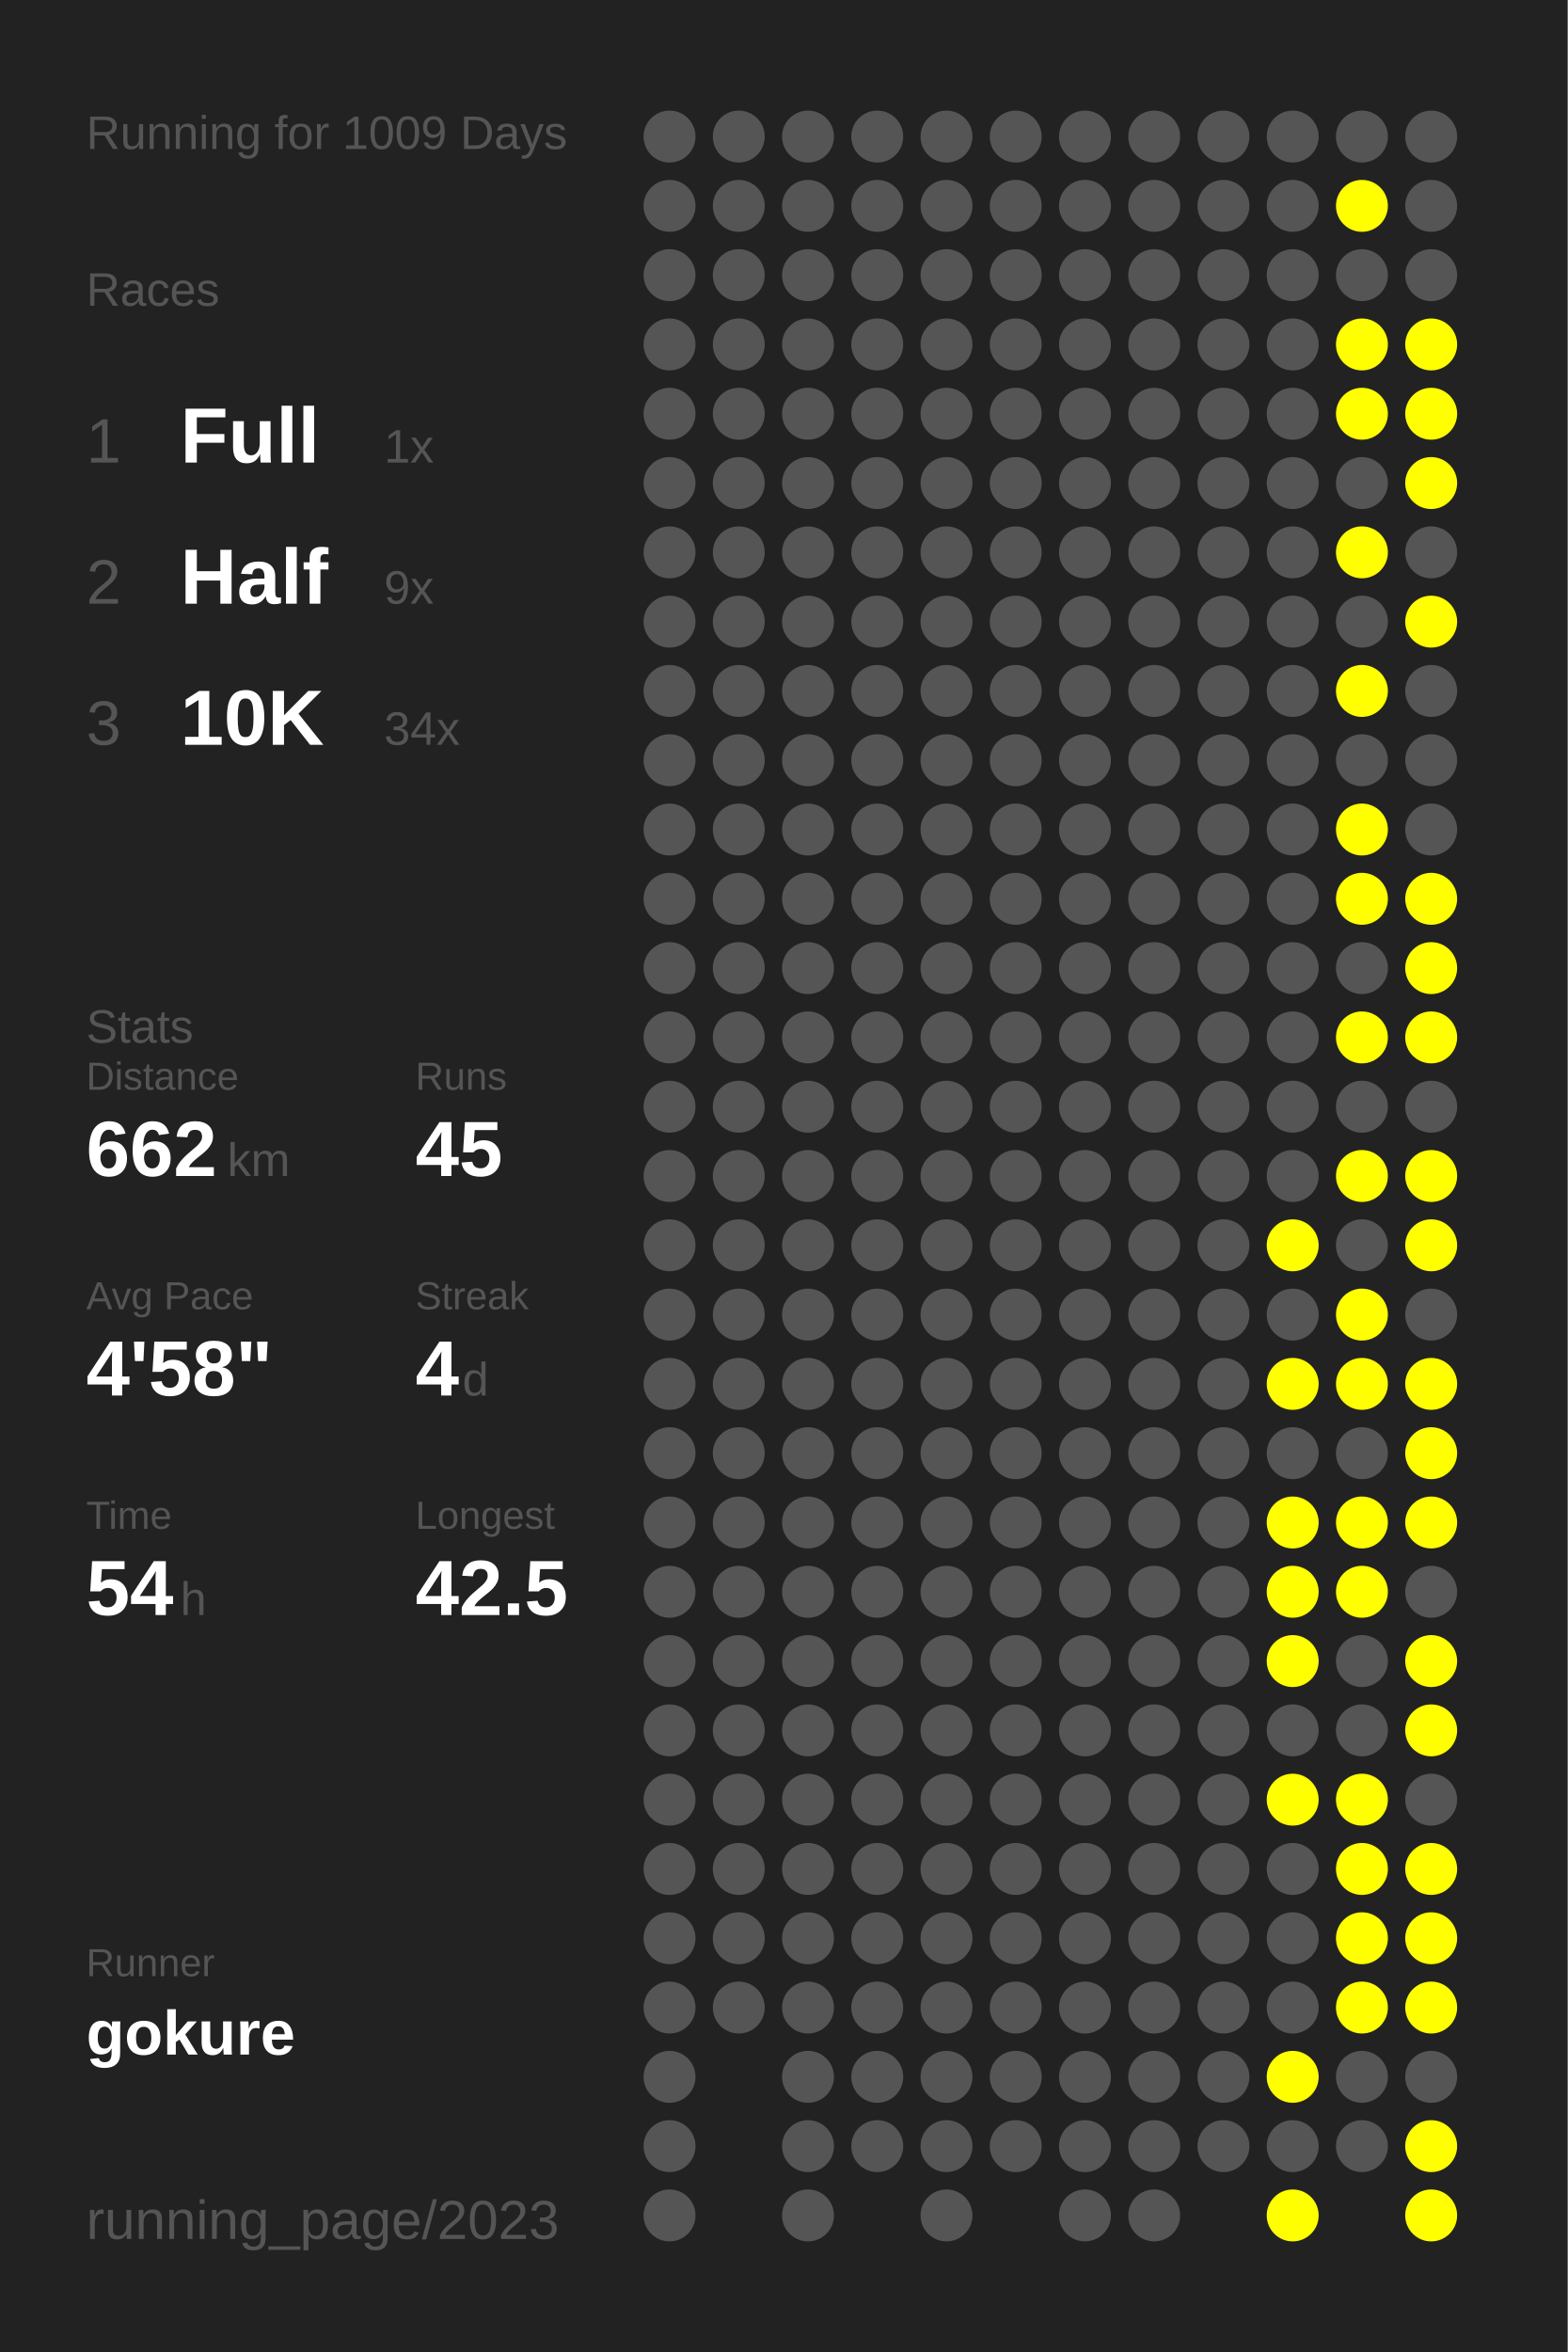
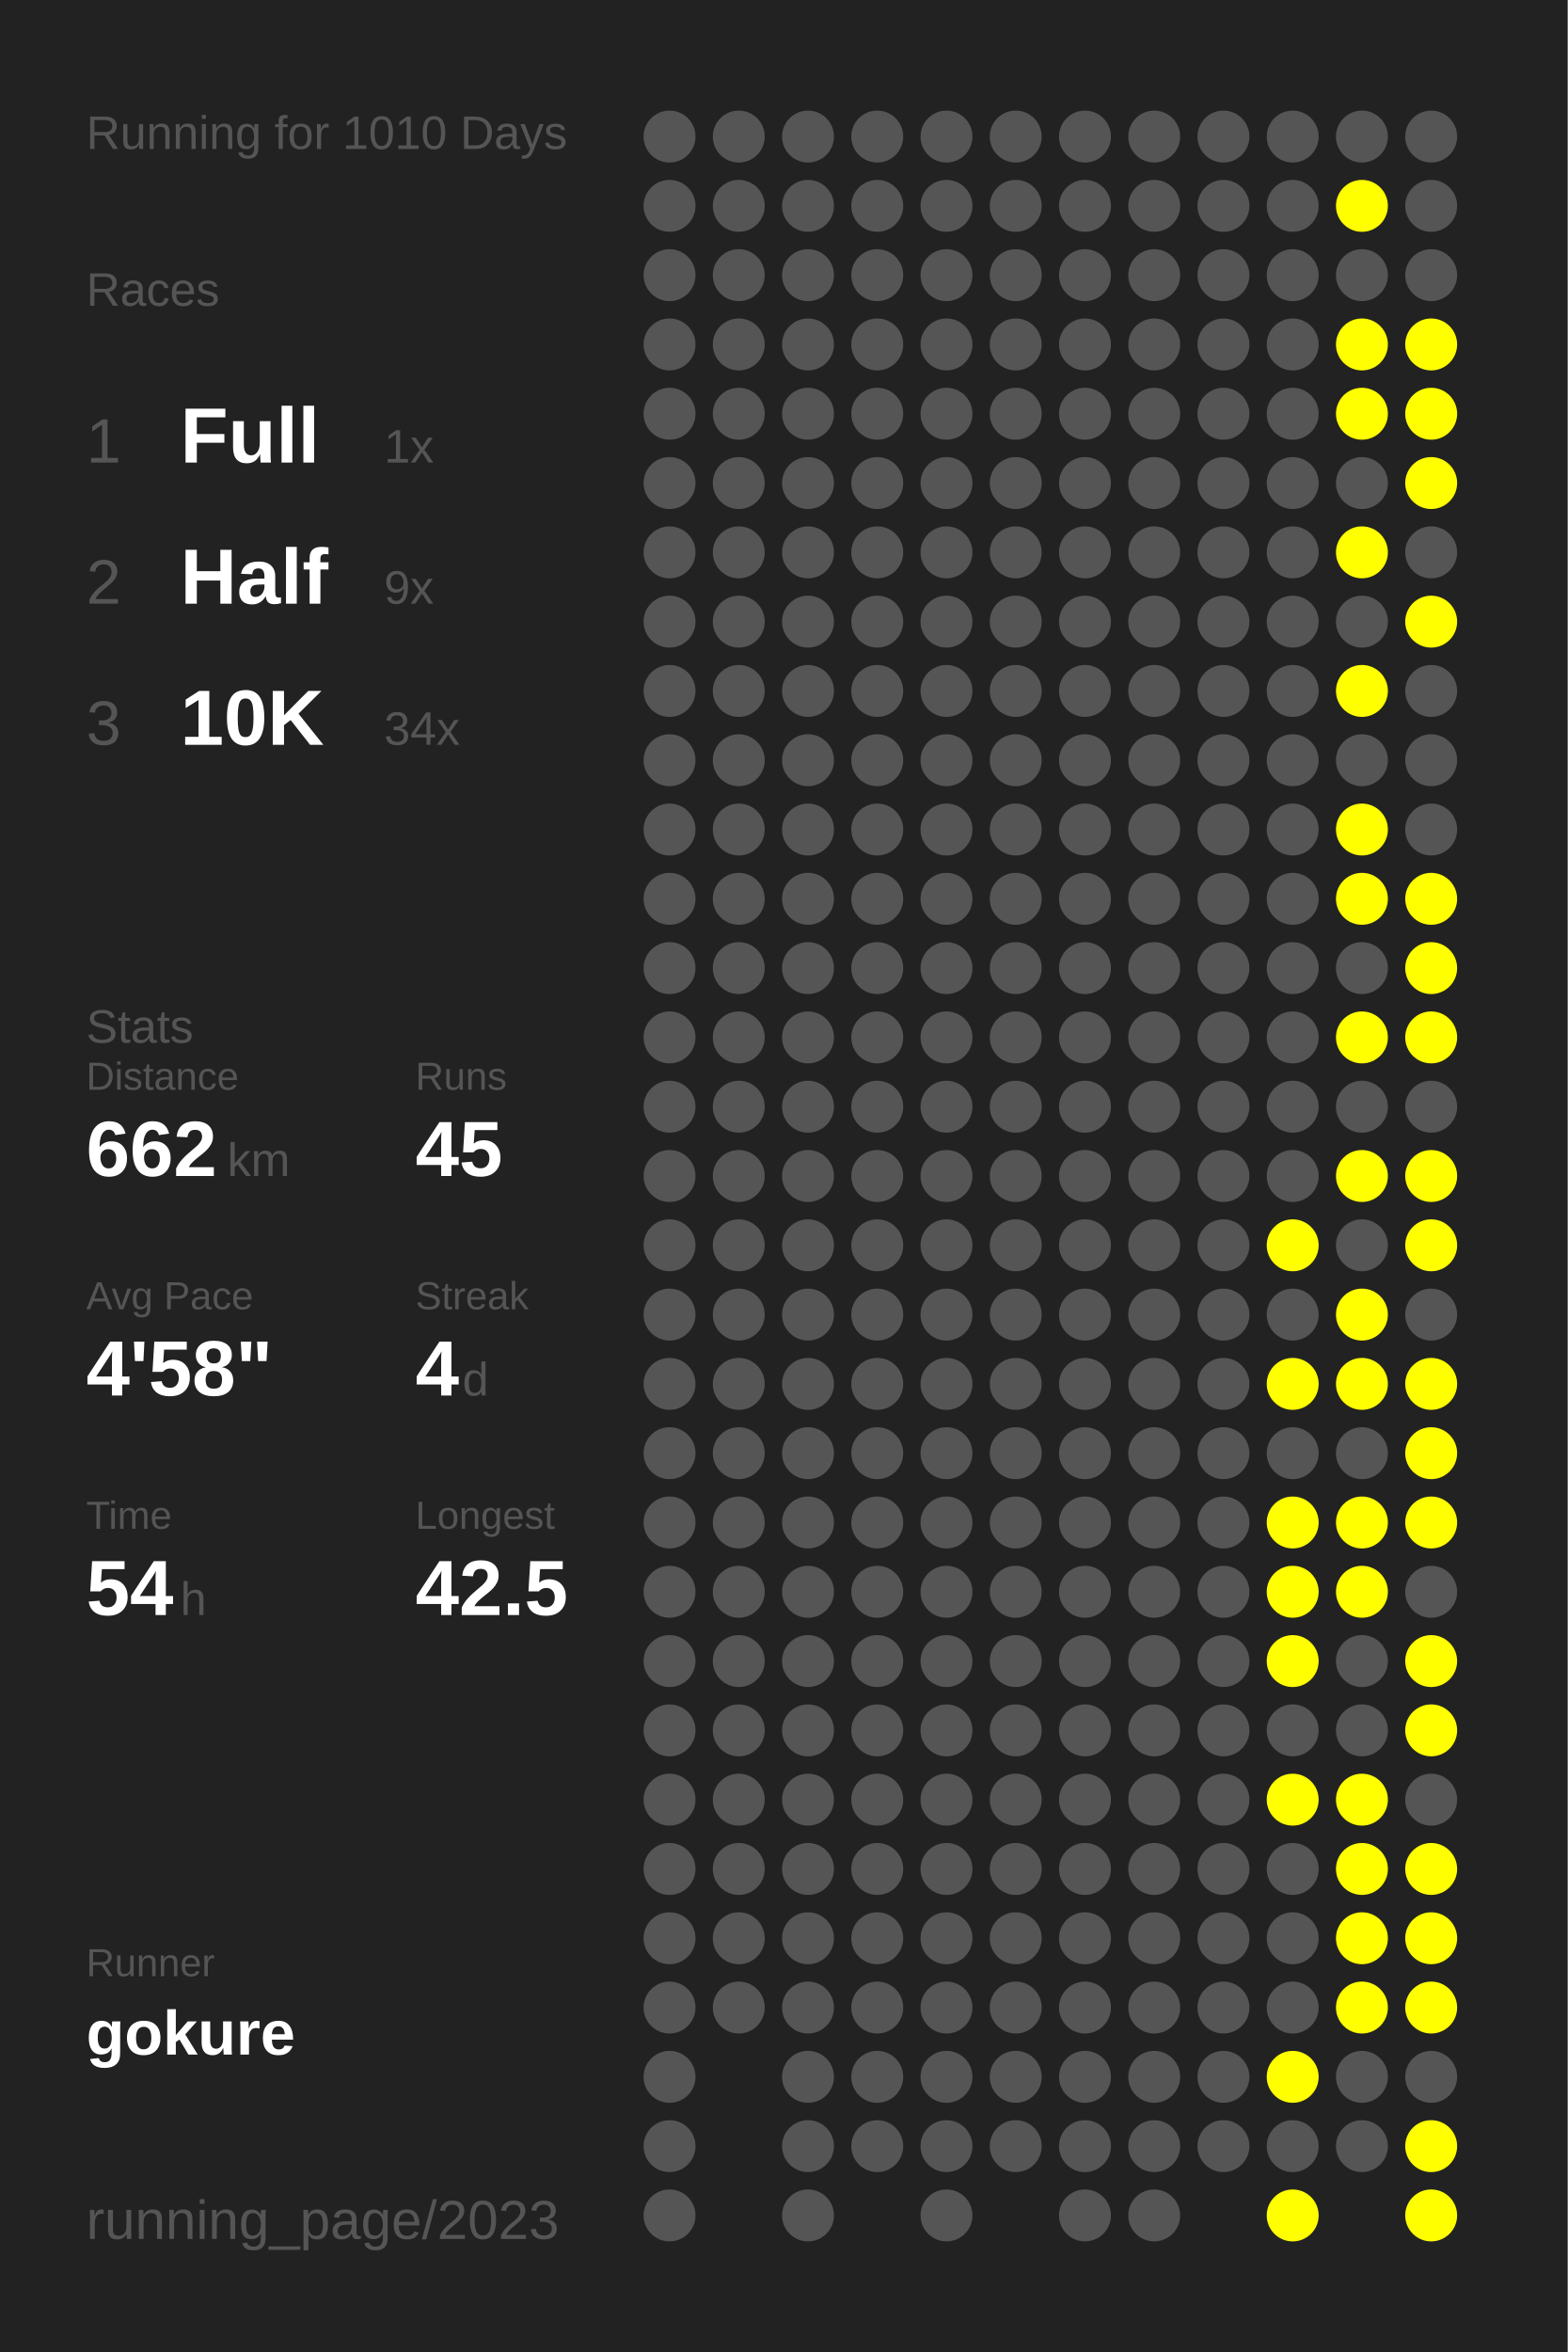
<svg xmlns="http://www.w3.org/2000/svg" baseProfile="full" height="300mm" version="1.1" viewBox="0,0,200,300" width="200mm">
  <defs />
  <rect fill="#222222" height="300" width="200" x="0" y="0" />
-   <text fill="#555555" style="font-size:6px; font-family:Arial;" x="11" y="19">Running for 1009 Days</text>
+   <text fill="#555555" style="font-size:6px; font-family:Arial;" x="11" y="19">Running for 1010 Days</text>
  <text fill="#555555" style="font-size:6px; font-family:Arial;" x="11" y="39">Races</text>
  <text fill="#555555" style="font-size:8px; font-family:Arial;" x="11" y="59">1</text>
  <text fill="#FFFFFF" style="font-size:10px; font-family:Arial; font-weight:bold;" x="23" y="59">Full</text>
  <text fill="#555555" style="font-size:6px; font-family:Arial;" x="49" y="59">1x</text>
  <text fill="#555555" style="font-size:8px; font-family:Arial;" x="11" y="77">2</text>
  <text fill="#FFFFFF" style="font-size:10px; font-family:Arial; font-weight:bold;" x="23" y="77">Half</text>
  <text fill="#555555" style="font-size:6px; font-family:Arial;" x="49" y="77">9x</text>
  <text fill="#555555" style="font-size:8px; font-family:Arial;" x="11" y="95">3</text>
  <text fill="#FFFFFF" style="font-size:10px; font-family:Arial; font-weight:bold;" x="23" y="95">10K</text>
  <text fill="#555555" style="font-size:6px; font-family:Arial;" x="49" y="95">34x</text>
  <text fill="#555555" style="font-size:6px; font-family:Arial;" x="11" y="133">Stats</text>
  <text fill="#555555" style="font-size:5px; font-family:Arial;" x="11" y="139">Distance</text>
  <text fill="#FFFFFF" style="font-size:10px; font-family:Arial; font-weight:bold;" x="11" y="150">662</text>
  <text fill="#555555" style="font-size:6px; font-family:Arial;" x="29" y="150">km</text>
  <text fill="#555555" style="font-size:5px; font-family:Arial;" x="53" y="139">Runs</text>
  <text fill="#FFFFFF" style="font-size:10px; font-family:Arial; font-weight:bold;" x="53" y="150">45</text>
  <text fill="#555555" style="font-size:5px; font-family:Arial;" x="11" y="167">Avg Pace</text>
  <text fill="#FFFFFF" style="font-size:10px; font-family:Arial; font-weight:bold;" x="11" y="178">4'58"</text>
  <text fill="#555555" style="font-size:5px; font-family:Arial;" x="53" y="167">Streak</text>
  <text fill="#FFFFFF" style="font-size:10px; font-family:Arial; font-weight:bold;" x="53" y="178">4</text>
  <text fill="#555555" style="font-size:6px; font-family:Arial;" x="59" y="178">d</text>
  <text fill="#555555" style="font-size:5px; font-family:Arial;" x="11" y="195">Time</text>
  <text fill="#FFFFFF" style="font-size:10px; font-family:Arial; font-weight:bold;" x="11" y="206">54</text>
  <text fill="#555555" style="font-size:6px; font-family:Arial;" x="23" y="206">h</text>
  <text fill="#555555" style="font-size:5px; font-family:Arial;" x="53" y="195">Longest</text>
  <text fill="#FFFFFF" style="font-size:10px; font-family:Arial; font-weight:bold;" x="53" y="206">42.5</text>
  <text fill="#555555" style="font-size:5px; font-family:Arial;" x="11" y="252.065">Runner</text>
  <text fill="#FFFFFF" style="font-size:8px; font-family:Arial; font-weight:bold;" x="11" y="262.065">gokure</text>
  <text fill="#555555" style="font-size:7px; font-family:Arial;" x="11" y="285.581">running_page/2023</text>
  <circle cx="85.417" cy="17.419" fill="#555555" r="3.312" />
  <circle cx="85.417" cy="26.258" fill="#555555" r="3.312" />
  <circle cx="85.417" cy="35.097" fill="#555555" r="3.312" />
  <circle cx="85.417" cy="43.935" fill="#555555" r="3.312" />
  <circle cx="85.417" cy="52.774" fill="#555555" r="3.312" />
  <circle cx="85.417" cy="61.613" fill="#555555" r="3.312" />
  <circle cx="85.417" cy="70.452" fill="#555555" r="3.312" />
  <circle cx="85.417" cy="79.29" fill="#555555" r="3.312" />
  <circle cx="85.417" cy="88.129" fill="#555555" r="3.312" />
  <circle cx="85.417" cy="96.968" fill="#555555" r="3.312" />
  <circle cx="85.417" cy="105.806" fill="#555555" r="3.312" />
  <circle cx="85.417" cy="114.645" fill="#555555" r="3.312" />
  <circle cx="85.417" cy="123.484" fill="#555555" r="3.312" />
  <circle cx="85.417" cy="132.323" fill="#555555" r="3.312" />
  <circle cx="85.417" cy="141.161" fill="#555555" r="3.312" />
  <circle cx="85.417" cy="150" fill="#555555" r="3.312" />
  <circle cx="85.417" cy="158.839" fill="#555555" r="3.312" />
  <circle cx="85.417" cy="167.677" fill="#555555" r="3.312" />
  <circle cx="85.417" cy="176.516" fill="#555555" r="3.312" />
  <circle cx="85.417" cy="185.355" fill="#555555" r="3.312" />
  <circle cx="85.417" cy="194.194" fill="#555555" r="3.312" />
  <circle cx="85.417" cy="203.032" fill="#555555" r="3.312" />
  <circle cx="85.417" cy="211.871" fill="#555555" r="3.312" />
  <circle cx="85.417" cy="220.71" fill="#555555" r="3.312" />
  <circle cx="85.417" cy="229.548" fill="#555555" r="3.312" />
  <circle cx="85.417" cy="238.387" fill="#555555" r="3.312" />
  <circle cx="85.417" cy="247.226" fill="#555555" r="3.312" />
  <circle cx="85.417" cy="256.065" fill="#555555" r="3.312" />
  <circle cx="85.417" cy="264.903" fill="#555555" r="3.312" />
  <circle cx="85.417" cy="273.742" fill="#555555" r="3.312" />
  <circle cx="85.417" cy="282.581" fill="#555555" r="3.312" />
  <circle cx="94.25" cy="17.419" fill="#555555" r="3.312" />
  <circle cx="94.25" cy="26.258" fill="#555555" r="3.312" />
  <circle cx="94.25" cy="35.097" fill="#555555" r="3.312" />
  <circle cx="94.25" cy="43.935" fill="#555555" r="3.312" />
  <circle cx="94.25" cy="52.774" fill="#555555" r="3.312" />
  <circle cx="94.25" cy="61.613" fill="#555555" r="3.312" />
  <circle cx="94.25" cy="70.452" fill="#555555" r="3.312" />
  <circle cx="94.25" cy="79.29" fill="#555555" r="3.312" />
  <circle cx="94.25" cy="88.129" fill="#555555" r="3.312" />
  <circle cx="94.25" cy="96.968" fill="#555555" r="3.312" />
  <circle cx="94.25" cy="105.806" fill="#555555" r="3.312" />
  <circle cx="94.25" cy="114.645" fill="#555555" r="3.312" />
  <circle cx="94.25" cy="123.484" fill="#555555" r="3.312" />
  <circle cx="94.25" cy="132.323" fill="#555555" r="3.312" />
  <circle cx="94.25" cy="141.161" fill="#555555" r="3.312" />
  <circle cx="94.25" cy="150" fill="#555555" r="3.312" />
  <circle cx="94.25" cy="158.839" fill="#555555" r="3.312" />
  <circle cx="94.25" cy="167.677" fill="#555555" r="3.312" />
  <circle cx="94.25" cy="176.516" fill="#555555" r="3.312" />
  <circle cx="94.25" cy="185.355" fill="#555555" r="3.312" />
  <circle cx="94.25" cy="194.194" fill="#555555" r="3.312" />
  <circle cx="94.25" cy="203.032" fill="#555555" r="3.312" />
  <circle cx="94.25" cy="211.871" fill="#555555" r="3.312" />
  <circle cx="94.25" cy="220.71" fill="#555555" r="3.312" />
  <circle cx="94.25" cy="229.548" fill="#555555" r="3.312" />
  <circle cx="94.25" cy="238.387" fill="#555555" r="3.312" />
  <circle cx="94.25" cy="247.226" fill="#555555" r="3.312" />
  <circle cx="94.25" cy="256.065" fill="#555555" r="3.312" />
  <circle cx="103.083" cy="17.419" fill="#555555" r="3.312" />
  <circle cx="103.083" cy="26.258" fill="#555555" r="3.312" />
  <circle cx="103.083" cy="35.097" fill="#555555" r="3.312" />
  <circle cx="103.083" cy="43.935" fill="#555555" r="3.312" />
  <circle cx="103.083" cy="52.774" fill="#555555" r="3.312" />
  <circle cx="103.083" cy="61.613" fill="#555555" r="3.312" />
  <circle cx="103.083" cy="70.452" fill="#555555" r="3.312" />
  <circle cx="103.083" cy="79.29" fill="#555555" r="3.312" />
  <circle cx="103.083" cy="88.129" fill="#555555" r="3.312" />
  <circle cx="103.083" cy="96.968" fill="#555555" r="3.312" />
  <circle cx="103.083" cy="105.806" fill="#555555" r="3.312" />
  <circle cx="103.083" cy="114.645" fill="#555555" r="3.312" />
  <circle cx="103.083" cy="123.484" fill="#555555" r="3.312" />
  <circle cx="103.083" cy="132.323" fill="#555555" r="3.312" />
  <circle cx="103.083" cy="141.161" fill="#555555" r="3.312" />
  <circle cx="103.083" cy="150" fill="#555555" r="3.312" />
  <circle cx="103.083" cy="158.839" fill="#555555" r="3.312" />
  <circle cx="103.083" cy="167.677" fill="#555555" r="3.312" />
  <circle cx="103.083" cy="176.516" fill="#555555" r="3.312" />
  <circle cx="103.083" cy="185.355" fill="#555555" r="3.312" />
  <circle cx="103.083" cy="194.194" fill="#555555" r="3.312" />
  <circle cx="103.083" cy="203.032" fill="#555555" r="3.312" />
  <circle cx="103.083" cy="211.871" fill="#555555" r="3.312" />
  <circle cx="103.083" cy="220.71" fill="#555555" r="3.312" />
  <circle cx="103.083" cy="229.548" fill="#555555" r="3.312" />
  <circle cx="103.083" cy="238.387" fill="#555555" r="3.312" />
  <circle cx="103.083" cy="247.226" fill="#555555" r="3.312" />
  <circle cx="103.083" cy="256.065" fill="#555555" r="3.312" />
  <circle cx="103.083" cy="264.903" fill="#555555" r="3.312" />
  <circle cx="103.083" cy="273.742" fill="#555555" r="3.312" />
  <circle cx="103.083" cy="282.581" fill="#555555" r="3.312" />
  <circle cx="111.917" cy="17.419" fill="#555555" r="3.312" />
  <circle cx="111.917" cy="26.258" fill="#555555" r="3.312" />
  <circle cx="111.917" cy="35.097" fill="#555555" r="3.312" />
  <circle cx="111.917" cy="43.935" fill="#555555" r="3.312" />
  <circle cx="111.917" cy="52.774" fill="#555555" r="3.312" />
  <circle cx="111.917" cy="61.613" fill="#555555" r="3.312" />
  <circle cx="111.917" cy="70.452" fill="#555555" r="3.312" />
  <circle cx="111.917" cy="79.29" fill="#555555" r="3.312" />
  <circle cx="111.917" cy="88.129" fill="#555555" r="3.312" />
  <circle cx="111.917" cy="96.968" fill="#555555" r="3.312" />
  <circle cx="111.917" cy="105.806" fill="#555555" r="3.312" />
  <circle cx="111.917" cy="114.645" fill="#555555" r="3.312" />
  <circle cx="111.917" cy="123.484" fill="#555555" r="3.312" />
  <circle cx="111.917" cy="132.323" fill="#555555" r="3.312" />
  <circle cx="111.917" cy="141.161" fill="#555555" r="3.312" />
  <circle cx="111.917" cy="150" fill="#555555" r="3.312" />
  <circle cx="111.917" cy="158.839" fill="#555555" r="3.312" />
  <circle cx="111.917" cy="167.677" fill="#555555" r="3.312" />
  <circle cx="111.917" cy="176.516" fill="#555555" r="3.312" />
  <circle cx="111.917" cy="185.355" fill="#555555" r="3.312" />
  <circle cx="111.917" cy="194.194" fill="#555555" r="3.312" />
  <circle cx="111.917" cy="203.032" fill="#555555" r="3.312" />
  <circle cx="111.917" cy="211.871" fill="#555555" r="3.312" />
  <circle cx="111.917" cy="220.71" fill="#555555" r="3.312" />
  <circle cx="111.917" cy="229.548" fill="#555555" r="3.312" />
  <circle cx="111.917" cy="238.387" fill="#555555" r="3.312" />
  <circle cx="111.917" cy="247.226" fill="#555555" r="3.312" />
  <circle cx="111.917" cy="256.065" fill="#555555" r="3.312" />
  <circle cx="111.917" cy="264.903" fill="#555555" r="3.312" />
  <circle cx="111.917" cy="273.742" fill="#555555" r="3.312" />
  <circle cx="120.75" cy="17.419" fill="#555555" r="3.312" />
  <circle cx="120.75" cy="26.258" fill="#555555" r="3.312" />
  <circle cx="120.75" cy="35.097" fill="#555555" r="3.312" />
  <circle cx="120.75" cy="43.935" fill="#555555" r="3.312" />
  <circle cx="120.75" cy="52.774" fill="#555555" r="3.312" />
  <circle cx="120.75" cy="61.613" fill="#555555" r="3.312" />
  <circle cx="120.75" cy="70.452" fill="#555555" r="3.312" />
  <circle cx="120.75" cy="79.29" fill="#555555" r="3.312" />
  <circle cx="120.75" cy="88.129" fill="#555555" r="3.312" />
  <circle cx="120.75" cy="96.968" fill="#555555" r="3.312" />
  <circle cx="120.75" cy="105.806" fill="#555555" r="3.312" />
  <circle cx="120.75" cy="114.645" fill="#555555" r="3.312" />
  <circle cx="120.75" cy="123.484" fill="#555555" r="3.312" />
  <circle cx="120.75" cy="132.323" fill="#555555" r="3.312" />
  <circle cx="120.75" cy="141.161" fill="#555555" r="3.312" />
  <circle cx="120.75" cy="150" fill="#555555" r="3.312" />
  <circle cx="120.75" cy="158.839" fill="#555555" r="3.312" />
  <circle cx="120.75" cy="167.677" fill="#555555" r="3.312" />
  <circle cx="120.75" cy="176.516" fill="#555555" r="3.312" />
  <circle cx="120.75" cy="185.355" fill="#555555" r="3.312" />
  <circle cx="120.75" cy="194.194" fill="#555555" r="3.312" />
  <circle cx="120.75" cy="203.032" fill="#555555" r="3.312" />
  <circle cx="120.75" cy="211.871" fill="#555555" r="3.312" />
  <circle cx="120.75" cy="220.71" fill="#555555" r="3.312" />
  <circle cx="120.75" cy="229.548" fill="#555555" r="3.312" />
  <circle cx="120.75" cy="238.387" fill="#555555" r="3.312" />
  <circle cx="120.75" cy="247.226" fill="#555555" r="3.312" />
  <circle cx="120.75" cy="256.065" fill="#555555" r="3.312" />
  <circle cx="120.75" cy="264.903" fill="#555555" r="3.312" />
  <circle cx="120.75" cy="273.742" fill="#555555" r="3.312" />
  <circle cx="120.75" cy="282.581" fill="#555555" r="3.312" />
  <circle cx="129.583" cy="17.419" fill="#555555" r="3.312" />
  <circle cx="129.583" cy="26.258" fill="#555555" r="3.312" />
  <circle cx="129.583" cy="35.097" fill="#555555" r="3.312" />
  <circle cx="129.583" cy="43.935" fill="#555555" r="3.312" />
  <circle cx="129.583" cy="52.774" fill="#555555" r="3.312" />
  <circle cx="129.583" cy="61.613" fill="#555555" r="3.312" />
  <circle cx="129.583" cy="70.452" fill="#555555" r="3.312" />
  <circle cx="129.583" cy="79.29" fill="#555555" r="3.312" />
  <circle cx="129.583" cy="88.129" fill="#555555" r="3.312" />
  <circle cx="129.583" cy="96.968" fill="#555555" r="3.312" />
  <circle cx="129.583" cy="105.806" fill="#555555" r="3.312" />
  <circle cx="129.583" cy="114.645" fill="#555555" r="3.312" />
  <circle cx="129.583" cy="123.484" fill="#555555" r="3.312" />
  <circle cx="129.583" cy="132.323" fill="#555555" r="3.312" />
  <circle cx="129.583" cy="141.161" fill="#555555" r="3.312" />
  <circle cx="129.583" cy="150" fill="#555555" r="3.312" />
  <circle cx="129.583" cy="158.839" fill="#555555" r="3.312" />
  <circle cx="129.583" cy="167.677" fill="#555555" r="3.312" />
  <circle cx="129.583" cy="176.516" fill="#555555" r="3.312" />
  <circle cx="129.583" cy="185.355" fill="#555555" r="3.312" />
  <circle cx="129.583" cy="194.194" fill="#555555" r="3.312" />
  <circle cx="129.583" cy="203.032" fill="#555555" r="3.312" />
  <circle cx="129.583" cy="211.871" fill="#555555" r="3.312" />
  <circle cx="129.583" cy="220.71" fill="#555555" r="3.312" />
  <circle cx="129.583" cy="229.548" fill="#555555" r="3.312" />
  <circle cx="129.583" cy="238.387" fill="#555555" r="3.312" />
  <circle cx="129.583" cy="247.226" fill="#555555" r="3.312" />
  <circle cx="129.583" cy="256.065" fill="#555555" r="3.312" />
  <circle cx="129.583" cy="264.903" fill="#555555" r="3.312" />
  <circle cx="129.583" cy="273.742" fill="#555555" r="3.312" />
  <circle cx="138.417" cy="17.419" fill="#555555" r="3.312" />
  <circle cx="138.417" cy="26.258" fill="#555555" r="3.312" />
  <circle cx="138.417" cy="35.097" fill="#555555" r="3.312" />
  <circle cx="138.417" cy="43.935" fill="#555555" r="3.312" />
  <circle cx="138.417" cy="52.774" fill="#555555" r="3.312" />
  <circle cx="138.417" cy="61.613" fill="#555555" r="3.312" />
  <circle cx="138.417" cy="70.452" fill="#555555" r="3.312" />
  <circle cx="138.417" cy="79.29" fill="#555555" r="3.312" />
  <circle cx="138.417" cy="88.129" fill="#555555" r="3.312" />
  <circle cx="138.417" cy="96.968" fill="#555555" r="3.312" />
  <circle cx="138.417" cy="105.806" fill="#555555" r="3.312" />
  <circle cx="138.417" cy="114.645" fill="#555555" r="3.312" />
  <circle cx="138.417" cy="123.484" fill="#555555" r="3.312" />
  <circle cx="138.417" cy="132.323" fill="#555555" r="3.312" />
  <circle cx="138.417" cy="141.161" fill="#555555" r="3.312" />
  <circle cx="138.417" cy="150" fill="#555555" r="3.312" />
  <circle cx="138.417" cy="158.839" fill="#555555" r="3.312" />
  <circle cx="138.417" cy="167.677" fill="#555555" r="3.312" />
  <circle cx="138.417" cy="176.516" fill="#555555" r="3.312" />
  <circle cx="138.417" cy="185.355" fill="#555555" r="3.312" />
  <circle cx="138.417" cy="194.194" fill="#555555" r="3.312" />
  <circle cx="138.417" cy="203.032" fill="#555555" r="3.312" />
  <circle cx="138.417" cy="211.871" fill="#555555" r="3.312" />
  <circle cx="138.417" cy="220.71" fill="#555555" r="3.312" />
  <circle cx="138.417" cy="229.548" fill="#555555" r="3.312" />
  <circle cx="138.417" cy="238.387" fill="#555555" r="3.312" />
  <circle cx="138.417" cy="247.226" fill="#555555" r="3.312" />
  <circle cx="138.417" cy="256.065" fill="#555555" r="3.312" />
  <circle cx="138.417" cy="264.903" fill="#555555" r="3.312" />
  <circle cx="138.417" cy="273.742" fill="#555555" r="3.312" />
  <circle cx="138.417" cy="282.581" fill="#555555" r="3.312" />
  <circle cx="147.25" cy="17.419" fill="#555555" r="3.312" />
  <circle cx="147.25" cy="26.258" fill="#555555" r="3.312" />
  <circle cx="147.25" cy="35.097" fill="#555555" r="3.312" />
  <circle cx="147.25" cy="43.935" fill="#555555" r="3.312" />
  <circle cx="147.25" cy="52.774" fill="#555555" r="3.312" />
  <circle cx="147.25" cy="61.613" fill="#555555" r="3.312" />
  <circle cx="147.25" cy="70.452" fill="#555555" r="3.312" />
  <circle cx="147.25" cy="79.29" fill="#555555" r="3.312" />
  <circle cx="147.25" cy="88.129" fill="#555555" r="3.312" />
  <circle cx="147.25" cy="96.968" fill="#555555" r="3.312" />
  <circle cx="147.25" cy="105.806" fill="#555555" r="3.312" />
  <circle cx="147.25" cy="114.645" fill="#555555" r="3.312" />
  <circle cx="147.25" cy="123.484" fill="#555555" r="3.312" />
  <circle cx="147.25" cy="132.323" fill="#555555" r="3.312" />
  <circle cx="147.25" cy="141.161" fill="#555555" r="3.312" />
  <circle cx="147.25" cy="150" fill="#555555" r="3.312" />
  <circle cx="147.25" cy="158.839" fill="#555555" r="3.312" />
  <circle cx="147.25" cy="167.677" fill="#555555" r="3.312" />
  <circle cx="147.25" cy="176.516" fill="#555555" r="3.312" />
  <circle cx="147.25" cy="185.355" fill="#555555" r="3.312" />
  <circle cx="147.25" cy="194.194" fill="#555555" r="3.312" />
  <circle cx="147.25" cy="203.032" fill="#555555" r="3.312" />
  <circle cx="147.25" cy="211.871" fill="#555555" r="3.312" />
  <circle cx="147.25" cy="220.71" fill="#555555" r="3.312" />
  <circle cx="147.25" cy="229.548" fill="#555555" r="3.312" />
  <circle cx="147.25" cy="238.387" fill="#555555" r="3.312" />
  <circle cx="147.25" cy="247.226" fill="#555555" r="3.312" />
  <circle cx="147.25" cy="256.065" fill="#555555" r="3.312" />
  <circle cx="147.25" cy="264.903" fill="#555555" r="3.312" />
  <circle cx="147.25" cy="273.742" fill="#555555" r="3.312" />
  <circle cx="147.25" cy="282.581" fill="#555555" r="3.312" />
  <circle cx="156.083" cy="17.419" fill="#555555" r="3.312" />
  <circle cx="156.083" cy="26.258" fill="#555555" r="3.312" />
  <circle cx="156.083" cy="35.097" fill="#555555" r="3.312" />
  <circle cx="156.083" cy="43.935" fill="#555555" r="3.312" />
  <circle cx="156.083" cy="52.774" fill="#555555" r="3.312" />
  <circle cx="156.083" cy="61.613" fill="#555555" r="3.312" />
  <circle cx="156.083" cy="70.452" fill="#555555" r="3.312" />
  <circle cx="156.083" cy="79.29" fill="#555555" r="3.312" />
  <circle cx="156.083" cy="88.129" fill="#555555" r="3.312" />
  <circle cx="156.083" cy="96.968" fill="#555555" r="3.312" />
  <circle cx="156.083" cy="105.806" fill="#555555" r="3.312" />
  <circle cx="156.083" cy="114.645" fill="#555555" r="3.312" />
  <circle cx="156.083" cy="123.484" fill="#555555" r="3.312" />
  <circle cx="156.083" cy="132.323" fill="#555555" r="3.312" />
  <circle cx="156.083" cy="141.161" fill="#555555" r="3.312" />
  <circle cx="156.083" cy="150" fill="#555555" r="3.312" />
  <circle cx="156.083" cy="158.839" fill="#555555" r="3.312" />
  <circle cx="156.083" cy="167.677" fill="#555555" r="3.312" />
  <circle cx="156.083" cy="176.516" fill="#555555" r="3.312" />
  <circle cx="156.083" cy="185.355" fill="#555555" r="3.312" />
  <circle cx="156.083" cy="194.194" fill="#555555" r="3.312" />
  <circle cx="156.083" cy="203.032" fill="#555555" r="3.312" />
  <circle cx="156.083" cy="211.871" fill="#555555" r="3.312" />
  <circle cx="156.083" cy="220.71" fill="#555555" r="3.312" />
  <circle cx="156.083" cy="229.548" fill="#555555" r="3.312" />
  <circle cx="156.083" cy="238.387" fill="#555555" r="3.312" />
  <circle cx="156.083" cy="247.226" fill="#555555" r="3.312" />
  <circle cx="156.083" cy="256.065" fill="#555555" r="3.312" />
  <circle cx="156.083" cy="264.903" fill="#555555" r="3.312" />
  <circle cx="156.083" cy="273.742" fill="#555555" r="3.312" />
  <circle cx="164.917" cy="17.419" fill="#555555" r="3.312" />
  <circle cx="164.917" cy="26.258" fill="#555555" r="3.312" />
  <circle cx="164.917" cy="35.097" fill="#555555" r="3.312" />
  <circle cx="164.917" cy="43.935" fill="#555555" r="3.312" />
  <circle cx="164.917" cy="52.774" fill="#555555" r="3.312" />
  <circle cx="164.917" cy="61.613" fill="#555555" r="3.312" />
  <circle cx="164.917" cy="70.452" fill="#555555" r="3.312" />
  <circle cx="164.917" cy="79.29" fill="#555555" r="3.312" />
  <circle cx="164.917" cy="88.129" fill="#555555" r="3.312" />
  <circle cx="164.917" cy="96.968" fill="#555555" r="3.312" />
  <circle cx="164.917" cy="105.806" fill="#555555" r="3.312" />
  <circle cx="164.917" cy="114.645" fill="#555555" r="3.312" />
  <circle cx="164.917" cy="123.484" fill="#555555" r="3.312" />
  <circle cx="164.917" cy="132.323" fill="#555555" r="3.312" />
  <circle cx="164.917" cy="141.161" fill="#555555" r="3.312" />
  <circle cx="164.917" cy="150" fill="#555555" r="3.312" />
  <circle cx="164.917" cy="158.839" fill="#FFFF00" r="3.312" />
  <circle cx="164.917" cy="167.677" fill="#555555" r="3.312" />
  <circle cx="164.917" cy="176.516" fill="#FFFF00" r="3.312" />
  <circle cx="164.917" cy="185.355" fill="#555555" r="3.312" />
  <circle cx="164.917" cy="194.194" fill="#FFFF00" r="3.312" />
  <circle cx="164.917" cy="203.032" fill="#FFFF00" r="3.312" />
  <circle cx="164.917" cy="211.871" fill="#FFFF00" r="3.312" />
  <circle cx="164.917" cy="220.71" fill="#555555" r="3.312" />
  <circle cx="164.917" cy="229.548" fill="#FFFF00" r="3.312" />
  <circle cx="164.917" cy="238.387" fill="#555555" r="3.312" />
  <circle cx="164.917" cy="247.226" fill="#555555" r="3.312" />
  <circle cx="164.917" cy="256.065" fill="#555555" r="3.312" />
  <circle cx="164.917" cy="264.903" fill="#FFFF00" r="3.312" />
  <circle cx="164.917" cy="273.742" fill="#555555" r="3.312" />
  <circle cx="164.917" cy="282.581" fill="#FFFF00" r="3.312" />
  <circle cx="173.75" cy="17.419" fill="#555555" r="3.312" />
  <circle cx="173.75" cy="26.258" fill="#FFFF00" r="3.312" />
  <circle cx="173.75" cy="35.097" fill="#555555" r="3.312" />
  <circle cx="173.75" cy="43.935" fill="#FFFF00" r="3.312" />
  <circle cx="173.75" cy="52.774" fill="#FFFF00" r="3.312" />
  <circle cx="173.75" cy="61.613" fill="#555555" r="3.312" />
  <circle cx="173.75" cy="70.452" fill="#FFFF00" r="3.312" />
  <circle cx="173.75" cy="79.29" fill="#555555" r="3.312" />
  <circle cx="173.75" cy="88.129" fill="#FFFF00" r="3.312" />
  <circle cx="173.75" cy="96.968" fill="#555555" r="3.312" />
  <circle cx="173.75" cy="105.806" fill="#FFFF00" r="3.312" />
  <circle cx="173.75" cy="114.645" fill="#FFFF00" r="3.312" />
  <circle cx="173.75" cy="123.484" fill="#555555" r="3.312" />
  <circle cx="173.75" cy="132.323" fill="#FFFF00" r="3.312" />
  <circle cx="173.75" cy="141.161" fill="#555555" r="3.312" />
  <circle cx="173.75" cy="150" fill="#FFFF00" r="3.312" />
  <circle cx="173.75" cy="158.839" fill="#555555" r="3.312" />
  <circle cx="173.75" cy="167.677" fill="#FFFF00" r="3.312" />
  <circle cx="173.75" cy="176.516" fill="#FFFF00" r="3.312" />
  <circle cx="173.75" cy="185.355" fill="#555555" r="3.312" />
  <circle cx="173.75" cy="194.194" fill="#FFFF00" r="3.312" />
  <circle cx="173.75" cy="203.032" fill="#FFFF00" r="3.312" />
  <circle cx="173.75" cy="211.871" fill="#555555" r="3.312" />
  <circle cx="173.75" cy="220.71" fill="#555555" r="3.312" />
  <circle cx="173.75" cy="229.548" fill="#FFFF00" r="3.312" />
  <circle cx="173.75" cy="238.387" fill="#FFFF00" r="3.312" />
  <circle cx="173.75" cy="247.226" fill="#FFFF00" r="3.312" />
  <circle cx="173.75" cy="256.065" fill="#FFFF00" r="3.312" />
  <circle cx="173.75" cy="264.903" fill="#555555" r="3.312" />
  <circle cx="173.75" cy="273.742" fill="#555555" r="3.312" />
  <circle cx="182.583" cy="17.419" fill="#555555" r="3.312" />
  <circle cx="182.583" cy="26.258" fill="#555555" r="3.312" />
  <circle cx="182.583" cy="35.097" fill="#555555" r="3.312" />
  <circle cx="182.583" cy="43.935" fill="#FFFF00" r="3.312" />
  <circle cx="182.583" cy="52.774" fill="#FFFF00" r="3.312" />
  <circle cx="182.583" cy="61.613" fill="#FFFF00" r="3.312" />
  <circle cx="182.583" cy="70.452" fill="#555555" r="3.312" />
  <circle cx="182.583" cy="79.29" fill="#FFFF00" r="3.312" />
  <circle cx="182.583" cy="88.129" fill="#555555" r="3.312" />
  <circle cx="182.583" cy="96.968" fill="#555555" r="3.312" />
  <circle cx="182.583" cy="105.806" fill="#555555" r="3.312" />
  <circle cx="182.583" cy="114.645" fill="#FFFF00" r="3.312" />
  <circle cx="182.583" cy="123.484" fill="#FFFF00" r="3.312" />
  <circle cx="182.583" cy="132.323" fill="#FFFF00" r="3.312" />
  <circle cx="182.583" cy="141.161" fill="#555555" r="3.312" />
  <circle cx="182.583" cy="150" fill="#FFFF00" r="3.312" />
  <circle cx="182.583" cy="158.839" fill="#FFFF00" r="3.312" />
  <circle cx="182.583" cy="167.677" fill="#555555" r="3.312" />
  <circle cx="182.583" cy="176.516" fill="#FFFF00" r="3.312" />
  <circle cx="182.583" cy="185.355" fill="#FFFF00" r="3.312" />
  <circle cx="182.583" cy="194.194" fill="#FFFF00" r="3.312" />
  <circle cx="182.583" cy="203.032" fill="#555555" r="3.312" />
  <circle cx="182.583" cy="211.871" fill="#FFFF00" r="3.312" />
  <circle cx="182.583" cy="220.71" fill="#FFFF00" r="3.312" />
  <circle cx="182.583" cy="229.548" fill="#555555" r="3.312" />
  <circle cx="182.583" cy="238.387" fill="#FFFF00" r="3.312" />
  <circle cx="182.583" cy="247.226" fill="#FFFF00" r="3.312" />
  <circle cx="182.583" cy="256.065" fill="#FFFF00" r="3.312" />
  <circle cx="182.583" cy="264.903" fill="#555555" r="3.312" />
  <circle cx="182.583" cy="273.742" fill="#FFFF00" r="3.312" />
  <circle cx="182.583" cy="282.581" fill="#FFFF00" r="3.312" />
</svg>
